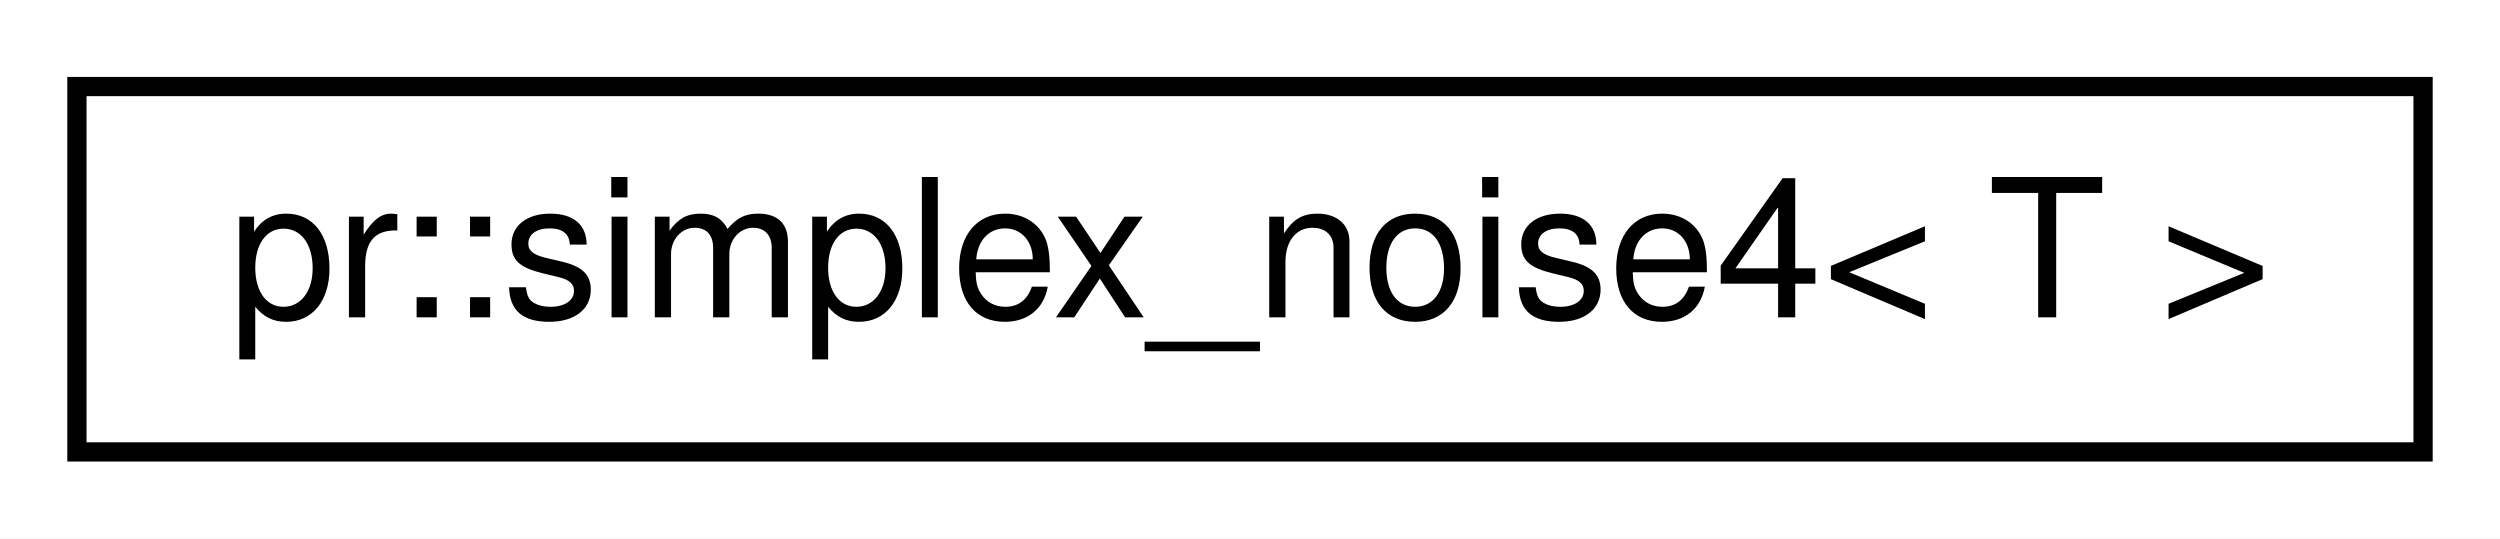
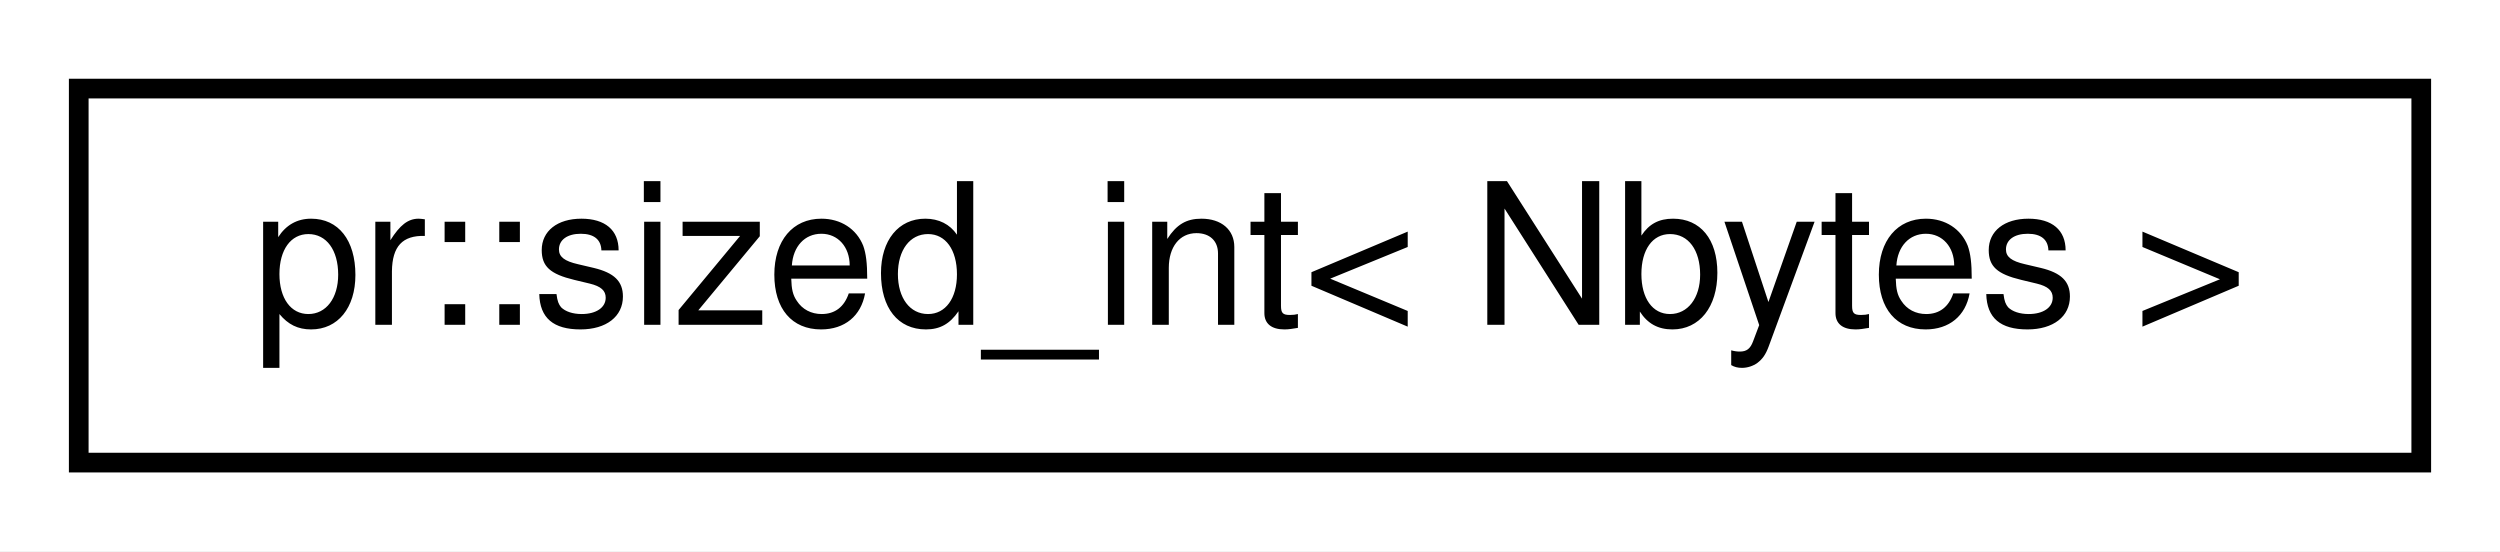
- <svg xmlns="http://www.w3.org/2000/svg" xmlns:xlink="http://www.w3.org/1999/xlink" width="130pt" height="28pt" viewBox="0.00 0.00 130.00 28.00">
+ <svg xmlns="http://www.w3.org/2000/svg" xmlns:xlink="http://www.w3.org/1999/xlink" width="127pt" height="28pt" viewBox="0.00 0.00 127.00 28.00">
  <g id="graph0" class="graph" transform="scale(1 1) rotate(0) translate(4 24)">
-     <polygon fill="#ffffff" stroke="transparent" points="-4,4 -4,-24 126,-24 126,4 -4,4" />
+     <polygon fill="#ffffff" stroke="transparent" points="-4,4 -4,-24 123,-24 123,4 -4,4" />
    <g id="node1" class="node">
      <g id="a_node1">
-         <a xlink:href="classpr_1_1simplex__noise4.html" target="_top" xlink:title="Simplex noise (4-dimensional). ">
-           <polygon fill="#ffffff" stroke="#000000" points="0,-.5 0,-19.5 122,-19.5 122,-.5 0,-.5" />
-           <text text-anchor="middle" x="61" y="-7.5" font-family="Helvetica,sans-Serif" font-size="10.00" fill="#000000">pr::simplex_noise4&lt; T &gt;</text>
+         <a xlink:href="structpr_1_1sized__int.html" target="_top" xlink:title="Sized int type selector. ">
+           <polygon fill="#ffffff" stroke="#000000" points="0,-.5 0,-19.5 119,-19.5 119,-.5 0,-.5" />
+           <text text-anchor="middle" x="59.5" y="-7.5" font-family="Helvetica,sans-Serif" font-size="10.00" fill="#000000">pr::sized_int&lt; Nbytes &gt;</text>
        </a>
      </g>
    </g>
  </g>
</svg>
